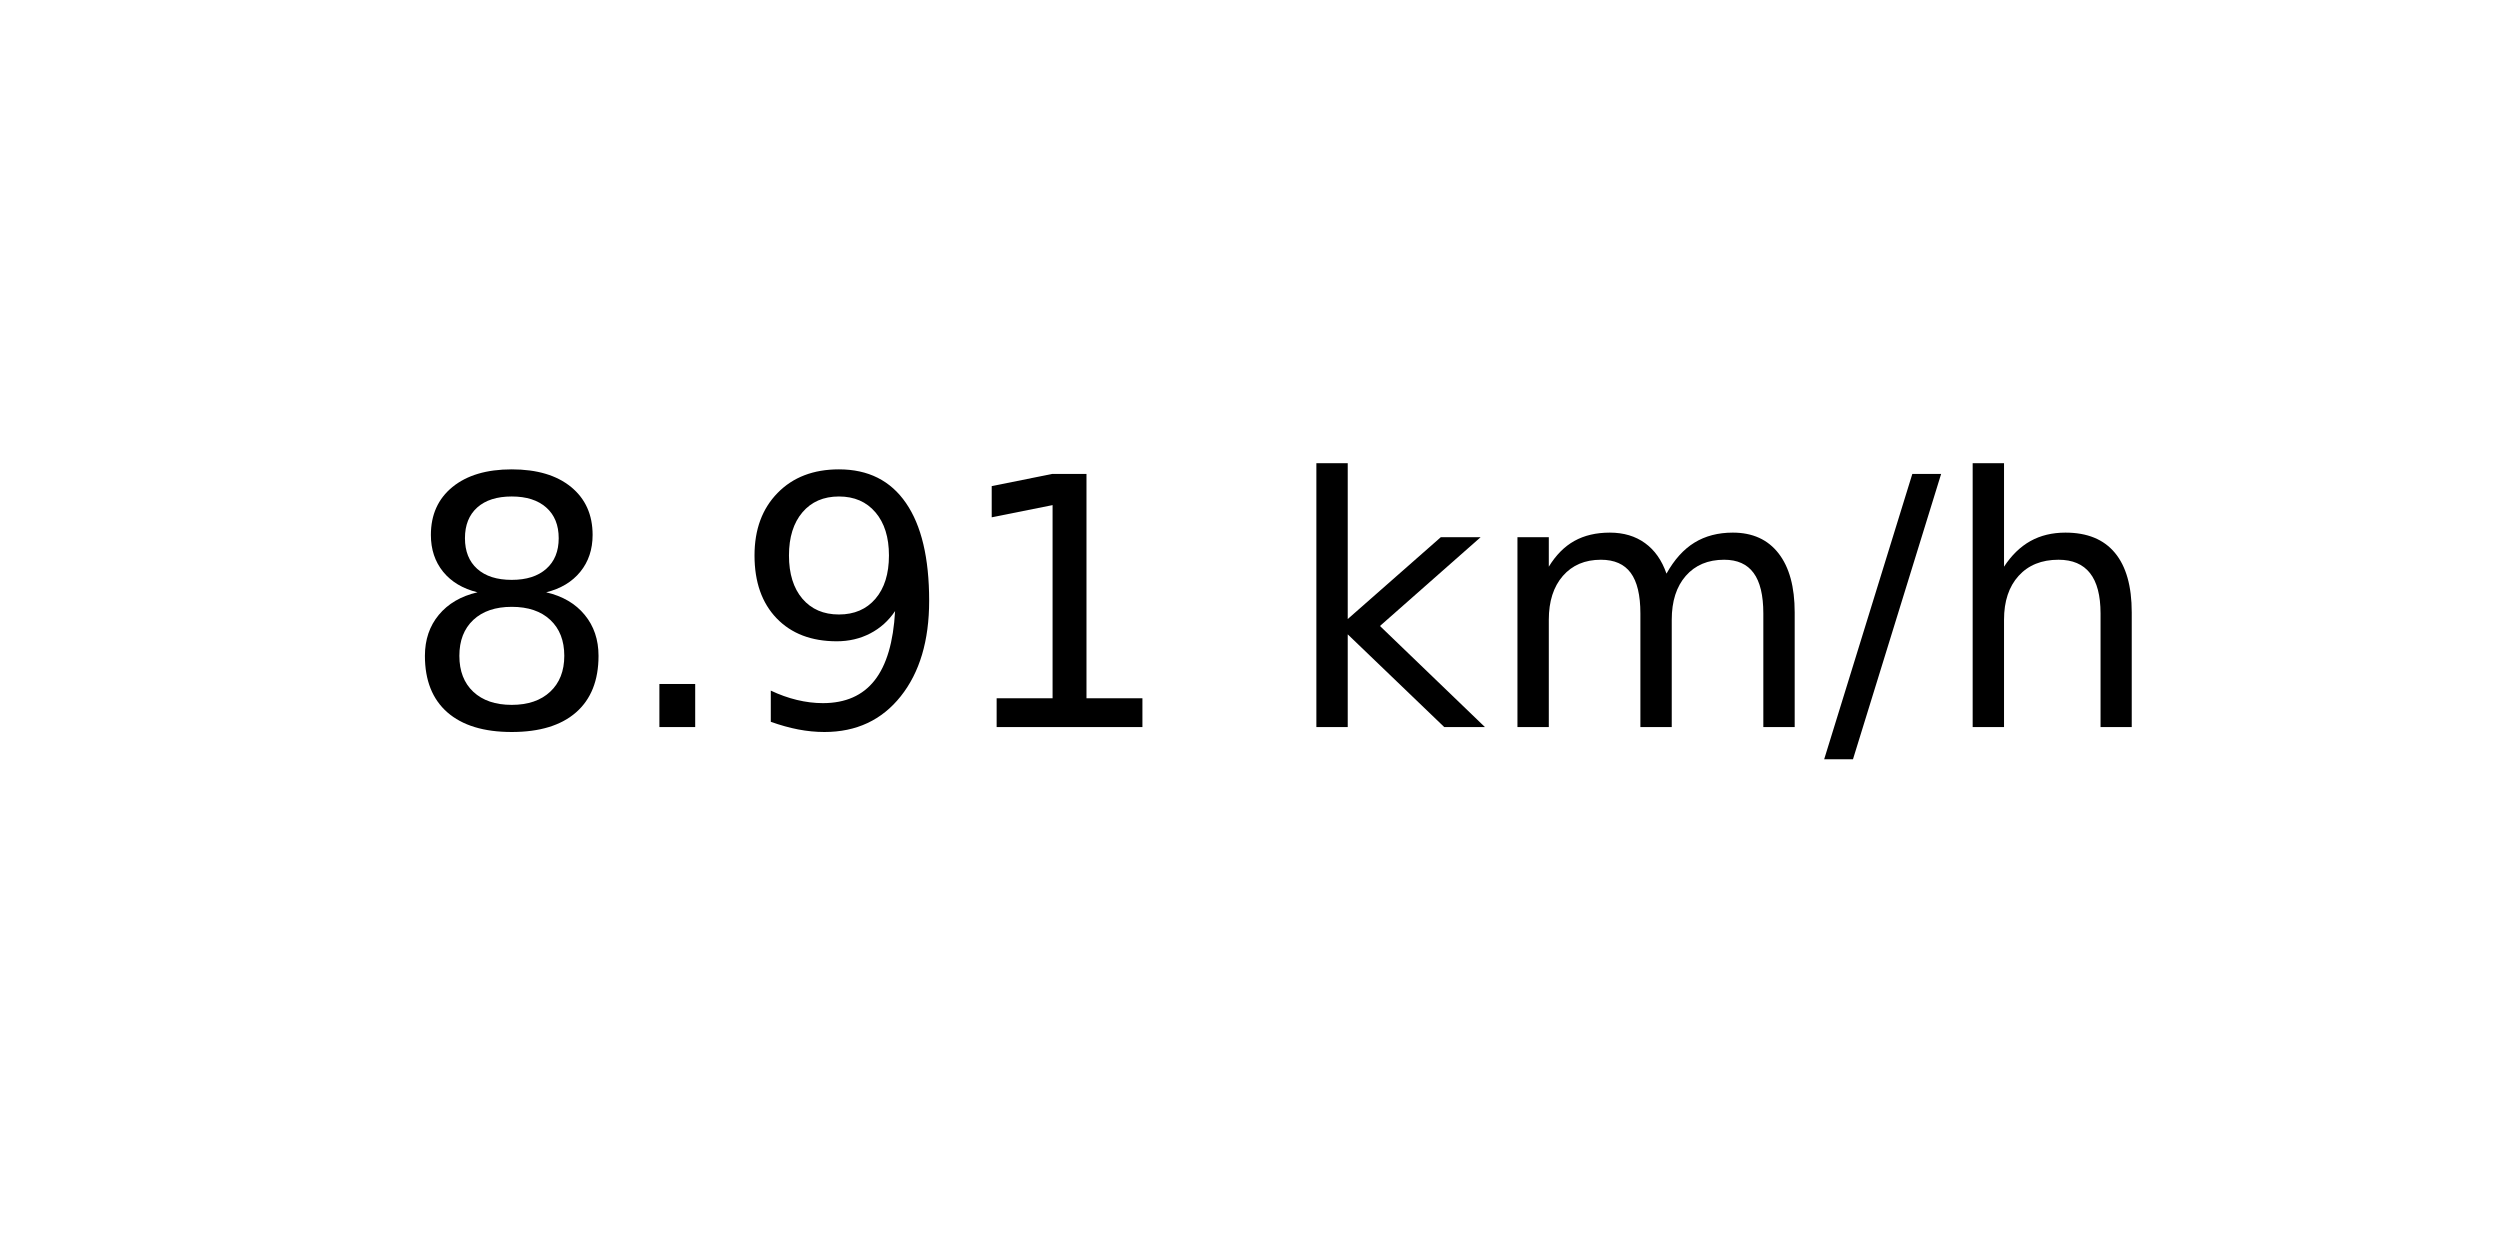
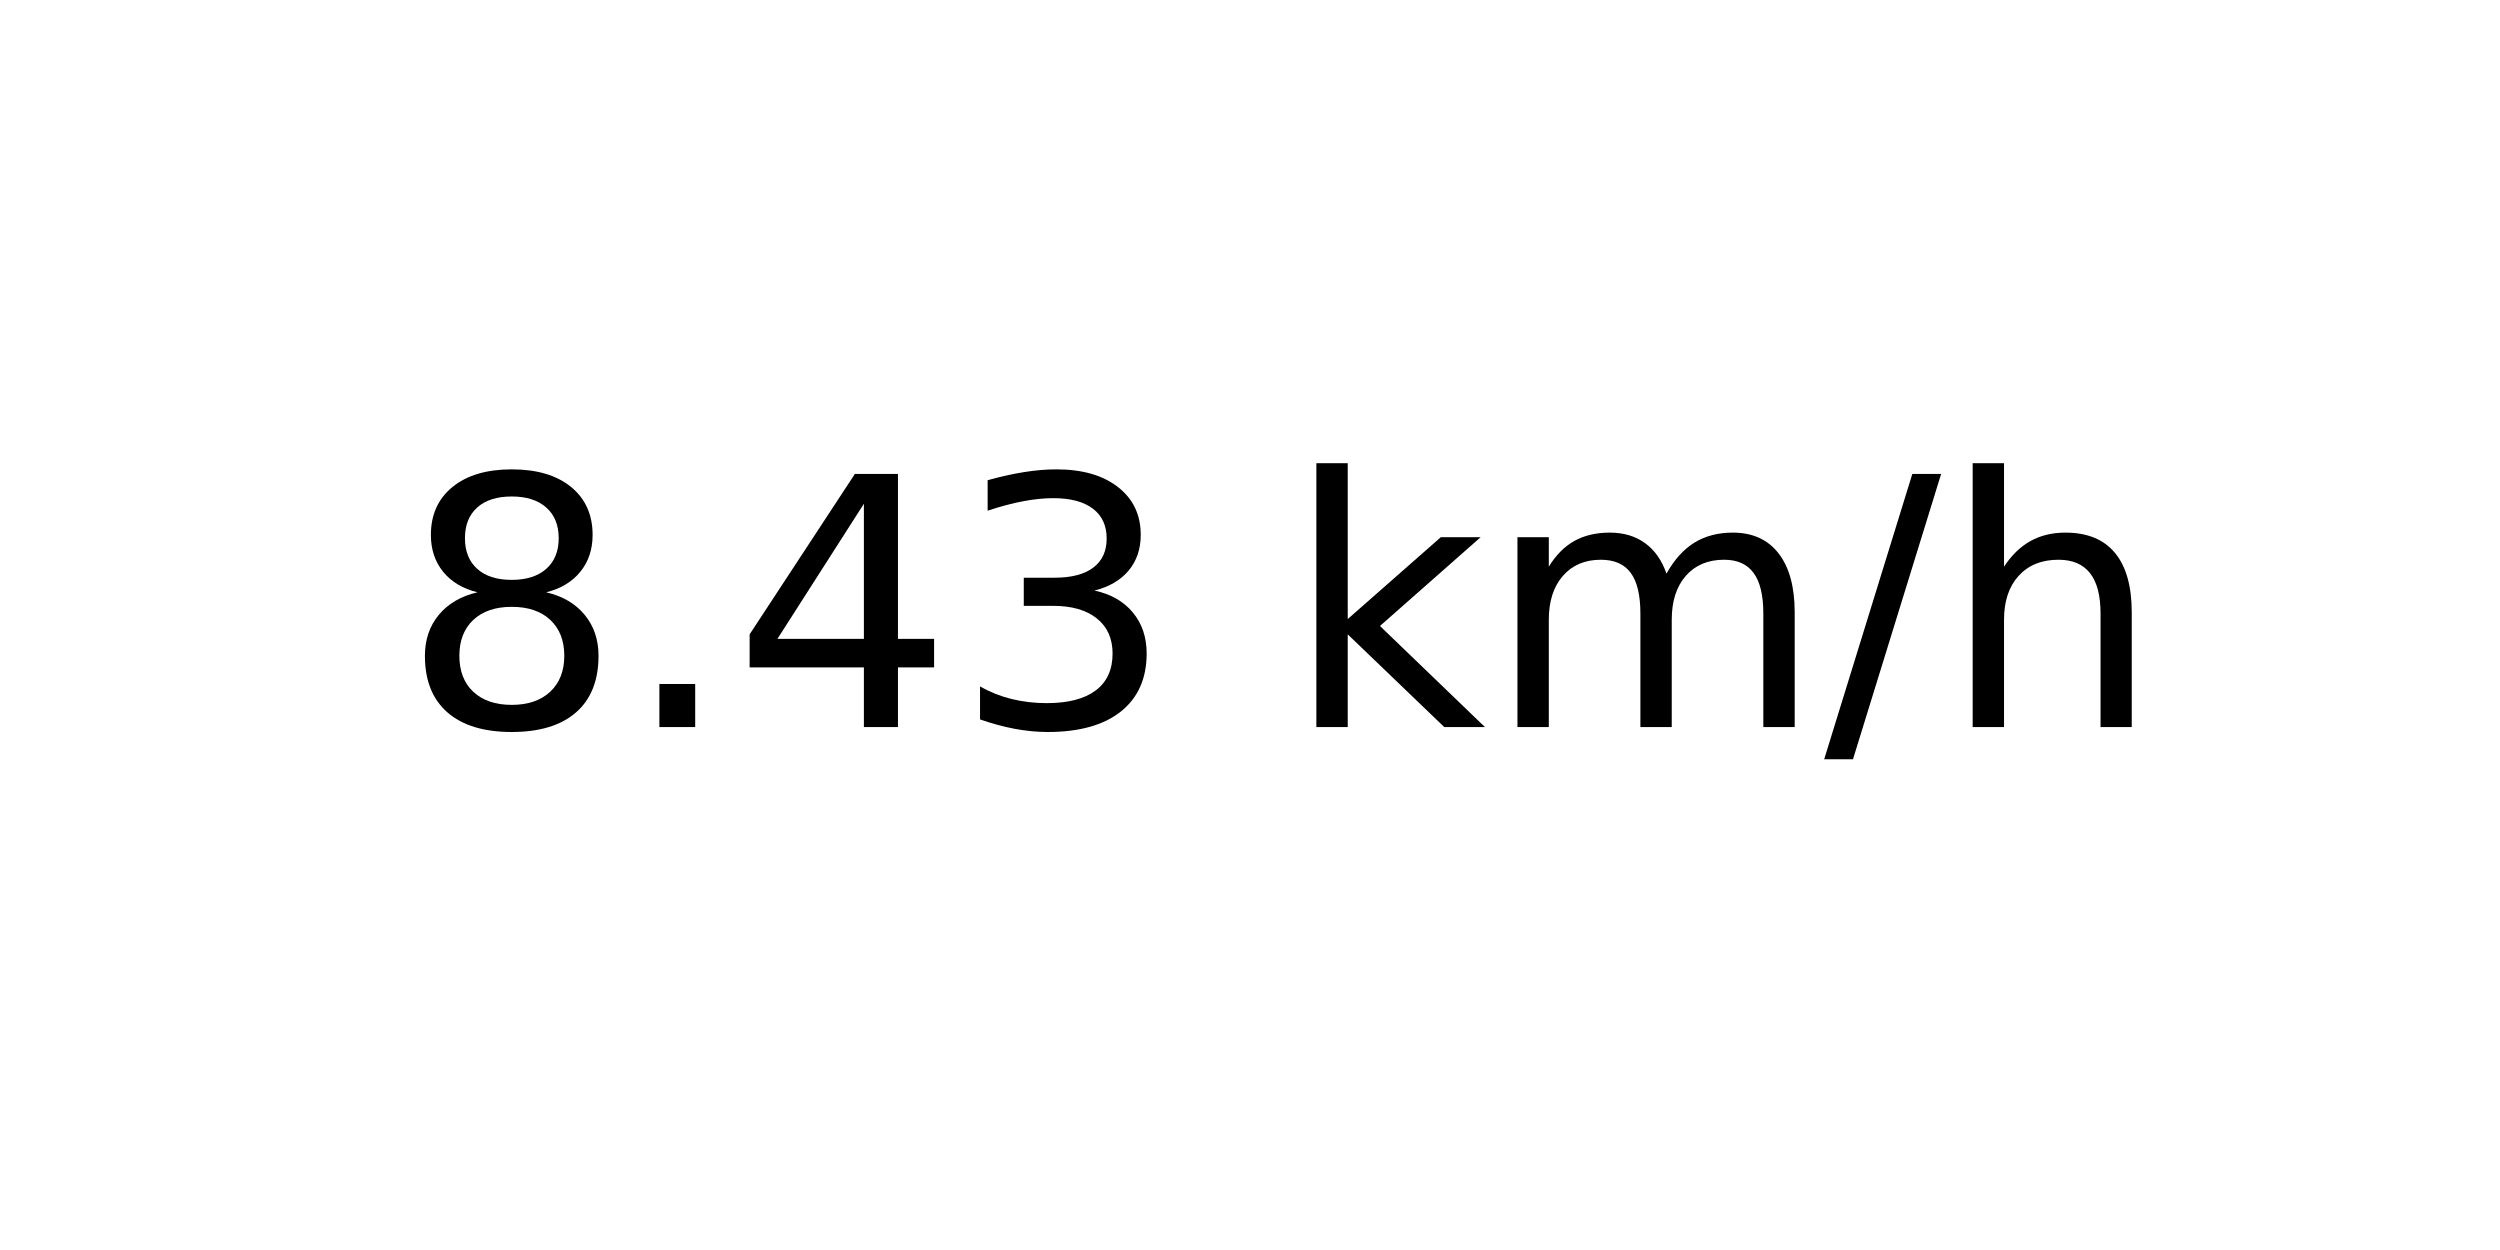
<svg xmlns="http://www.w3.org/2000/svg" xmlns:xlink="http://www.w3.org/1999/xlink" width="72pt" height="36pt" viewBox="0 0 72 36" version="1.1">
  <defs>
    <style type="text/css">*{stroke-linejoin: round; stroke-linecap: butt}</style>
  </defs>
  <g id="figure_1">
    <g id="axes_1">
      <g id="text_1">
        <g transform="translate(11.55937 20.93937) scale(0.1 -0.1)">
          <defs>
            <path id="DejaVuSans-38" d="M 2034 2216  Q 1584 2216 1326 1975  Q 1069 1734 1069 1313  Q 1069 891 1326 650  Q 1584 409 2034 409  Q 2484 409 2743 651  Q 3003 894 3003 1313  Q 3003 1734 2745 1975  Q 2488 2216 2034 2216  z M 1403 2484  Q 997 2584 770 2862  Q 544 3141 544 3541  Q 544 4100 942 4425  Q 1341 4750 2034 4750  Q 2731 4750 3128 4425  Q 3525 4100 3525 3541  Q 3525 3141 3298 2862  Q 3072 2584 2669 2484  Q 3125 2378 3379 2068  Q 3634 1759 3634 1313  Q 3634 634 3220 271  Q 2806 -91 2034 -91  Q 1263 -91 848 271  Q 434 634 434 1313  Q 434 1759 690 2068  Q 947 2378 1403 2484  z M 1172 3481  Q 1172 3119 1398 2916  Q 1625 2713 2034 2713  Q 2441 2713 2670 2916  Q 2900 3119 2900 3481  Q 2900 3844 2670 4047  Q 2441 4250 2034 4250  Q 1625 4250 1398 4047  Q 1172 3844 1172 3481  z " transform="scale(0.015625)" />
            <path id="DejaVuSans-2e" d="M 684 794  L 1344 794  L 1344 0  L 684 0  L 684 794  z " transform="scale(0.015625)" />
-             <path id="DejaVuSans-39" d="M 703 97  L 703 672  Q 941 559 1184 500  Q 1428 441 1663 441  Q 2288 441 2617 861  Q 2947 1281 2994 2138  Q 2813 1869 2534 1725  Q 2256 1581 1919 1581  Q 1219 1581 811 2004  Q 403 2428 403 3163  Q 403 3881 828 4315  Q 1253 4750 1959 4750  Q 2769 4750 3195 4129  Q 3622 3509 3622 2328  Q 3622 1225 3098 567  Q 2575 -91 1691 -91  Q 1453 -91 1209 -44  Q 966 3 703 97  z M 1959 2075  Q 2384 2075 2632 2365  Q 2881 2656 2881 3163  Q 2881 3666 2632 3958  Q 2384 4250 1959 4250  Q 1534 4250 1286 3958  Q 1038 3666 1038 3163  Q 1038 2656 1286 2365  Q 1534 2075 1959 2075  z " transform="scale(0.015625)" />
-             <path id="DejaVuSans-31" d="M 794 531  L 1825 531  L 1825 4091  L 703 3866  L 703 4441  L 1819 4666  L 2450 4666  L 2450 531  L 3481 531  L 3481 0  L 794 0  L 794 531  z " transform="scale(0.015625)" />
+             <path id="DejaVuSans-34" d="M 2419 4116  L 825 1625  L 2419 1625  L 2419 4116  z M 2253 4666  L 3047 4666  L 3047 1625  L 3713 1625  L 3713 1100  L 3047 1100  L 3047 0  L 2419 0  L 2419 1100  L 313 1100  L 313 1709  L 2253 4666  z " transform="scale(0.015625)" />
+             <path id="DejaVuSans-33" d="M 2597 2516  Q 3050 2419 3304 2112  Q 3559 1806 3559 1356  Q 3559 666 3084 287  Q 2609 -91 1734 -91  Q 1441 -91 1130 -33  Q 819 25 488 141  L 488 750  Q 750 597 1062 519  Q 1375 441 1716 441  Q 2309 441 2620 675  Q 2931 909 2931 1356  Q 2931 1769 2642 2001  Q 2353 2234 1838 2234  L 1294 2234  L 1294 2753  L 1863 2753  Q 2328 2753 2575 2939  Q 2822 3125 2822 3475  Q 2822 3834 2567 4026  Q 2313 4219 1838 4219  Q 1578 4219 1281 4162  Q 984 4106 628 3988  L 628 4550  Q 988 4650 1302 4700  Q 1616 4750 1894 4750  Q 2613 4750 3031 4423  Q 3450 4097 3450 3541  Q 3450 3153 3228 2886  Q 3006 2619 2597 2516  z " transform="scale(0.015625)" />
            <path id="DejaVuSans-20" transform="scale(0.015625)" />
            <path id="DejaVuSans-6b" d="M 581 4863  L 1159 4863  L 1159 1991  L 2875 3500  L 3609 3500  L 1753 1863  L 3688 0  L 2938 0  L 1159 1709  L 1159 0  L 581 0  L 581 4863  z " transform="scale(0.015625)" />
            <path id="DejaVuSans-6d" d="M 3328 2828  Q 3544 3216 3844 3400  Q 4144 3584 4550 3584  Q 5097 3584 5394 3201  Q 5691 2819 5691 2113  L 5691 0  L 5113 0  L 5113 2094  Q 5113 2597 4934 2840  Q 4756 3084 4391 3084  Q 3944 3084 3684 2787  Q 3425 2491 3425 1978  L 3425 0  L 2847 0  L 2847 2094  Q 2847 2600 2669 2842  Q 2491 3084 2119 3084  Q 1678 3084 1418 2786  Q 1159 2488 1159 1978  L 1159 0  L 581 0  L 581 3500  L 1159 3500  L 1159 2956  Q 1356 3278 1631 3431  Q 1906 3584 2284 3584  Q 2666 3584 2933 3390  Q 3200 3197 3328 2828  z " transform="scale(0.015625)" />
            <path id="DejaVuSans-2f" d="M 1625 4666  L 2156 4666  L 531 -594  L 0 -594  L 1625 4666  z " transform="scale(0.015625)" />
            <path id="DejaVuSans-68" d="M 3513 2113  L 3513 0  L 2938 0  L 2938 2094  Q 2938 2591 2744 2837  Q 2550 3084 2163 3084  Q 1697 3084 1428 2787  Q 1159 2491 1159 1978  L 1159 0  L 581 0  L 581 4863  L 1159 4863  L 1159 2956  Q 1366 3272 1645 3428  Q 1925 3584 2291 3584  Q 2894 3584 3203 3211  Q 3513 2838 3513 2113  z " transform="scale(0.015625)" />
          </defs>
          <use xlink:href="#DejaVuSans-38" />
          <use xlink:href="#DejaVuSans-2e" x="63.623" />
-           <use xlink:href="#DejaVuSans-39" x="95.41" />
-           <use xlink:href="#DejaVuSans-31" x="159.033" />
+           <use xlink:href="#DejaVuSans-34" x="95.41" />
+           <use xlink:href="#DejaVuSans-33" x="159.033" />
          <use xlink:href="#DejaVuSans-20" x="222.656" />
          <use xlink:href="#DejaVuSans-6b" x="254.443" />
          <use xlink:href="#DejaVuSans-6d" x="312.354" />
          <use xlink:href="#DejaVuSans-2f" x="409.766" />
          <use xlink:href="#DejaVuSans-68" x="443.457" />
        </g>
      </g>
    </g>
  </g>
</svg>
